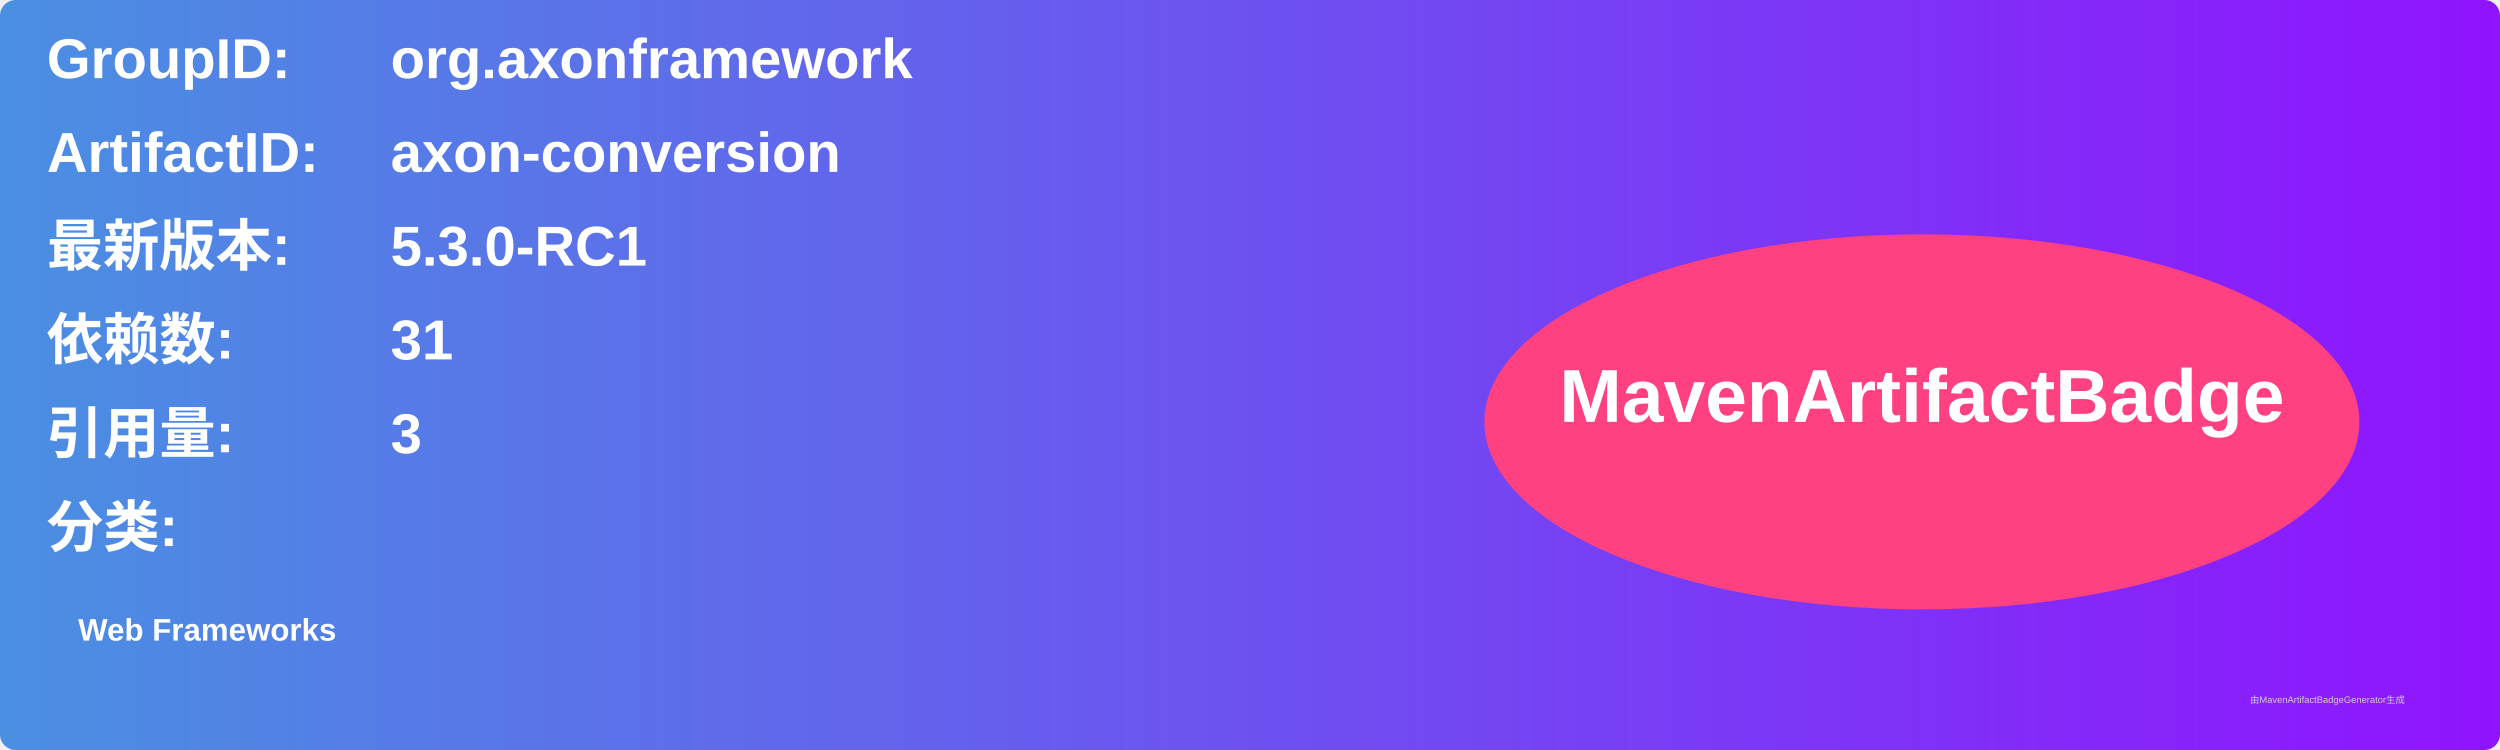
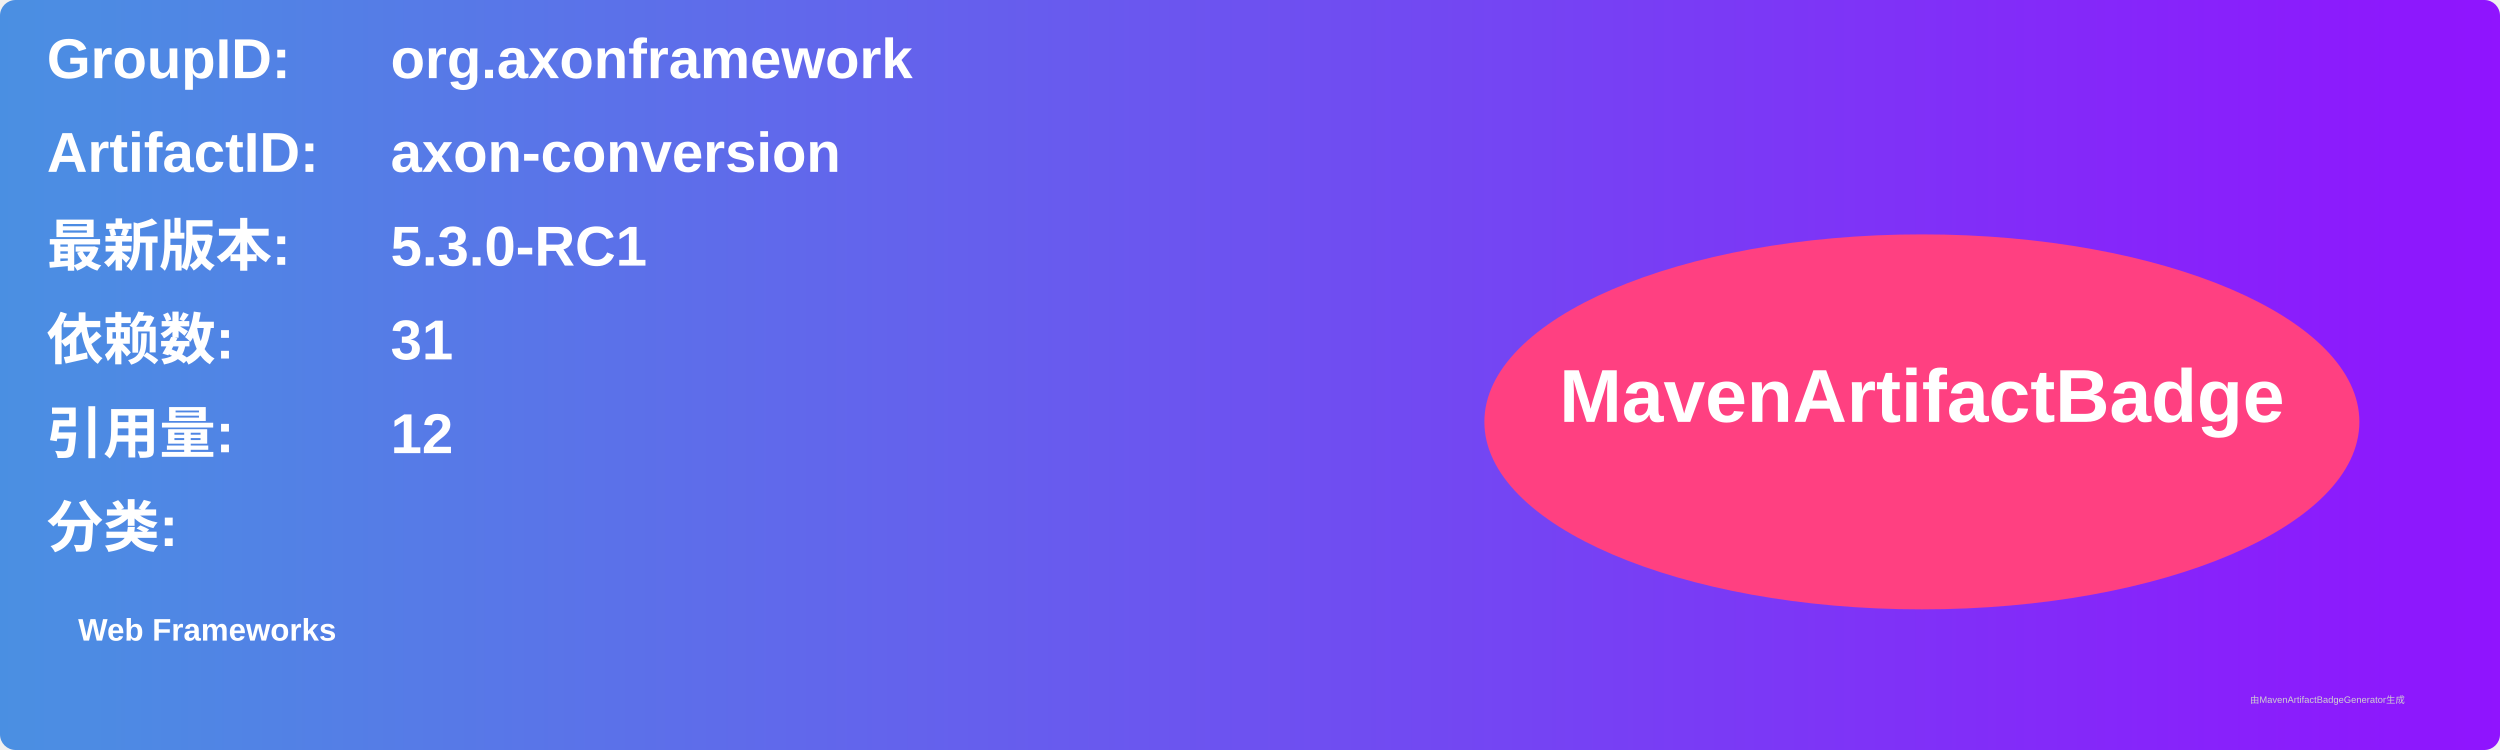
<svg xmlns="http://www.w3.org/2000/svg" width="800" height="240" viewBox="0 0 800 240">
  <linearGradient id="grad" x1="0%" y1="0%" x2="100%" y2="0%">
    <stop offset="0%" stop-color="#4a90e2" />
    <stop offset="100%" stop-color="#9013fe" />
  </linearGradient>
  <rect width="100%" height="100%" rx="5" ry="5" fill="url(#grad)" />
  <g transform="translate(15, 15)">
    <text x="0" y="10" font-family="Arial" font-size="18" fill="white" font-weight="bold" width="260">GroupID:</text>
    <text x="110" y="10" font-family="Arial" font-size="18" fill="white" font-weight="bold" width="460">org.axonframework</text>
    <text x="0" y="40" font-family="Arial" font-size="18" fill="white" font-weight="bold" width="260">ArtifactID:</text>
    <text x="110" y="40" font-family="Arial" font-size="18" fill="white" font-weight="bold" width="460">axon-conversion</text>
    <text x="0" y="70" font-family="Arial" font-size="18" fill="white" font-weight="bold">最新版本:</text>
    <text x="110" y="70" font-family="Arial" font-size="18" fill="white" font-weight="bold">
      <tspan font-weight="bold">5.3.0-RC1</tspan>
    </text>
    <text x="0" y="100" font-family="Arial" font-size="18" fill="white" font-weight="bold">依赖数: </text>
    <text x="110" y="100" font-family="Arial" font-size="18" fill="white">
      <tspan font-weight="bold">31</tspan>
    </text>
    <text x="0" y="130" font-family="Arial" font-size="18" fill="white" font-weight="bold">引用量: </text>
    <text x="110" y="130" font-family="Arial" font-size="18" fill="white">
-       <tspan font-weight="bold">3</tspan>
+       <tspan font-weight="bold">12</tspan>
    </text>
    <text x="0" y="160" font-family="Arial" font-size="18" fill="white" font-weight="bold">分类:</text>
    <text x="10" y="190" font-family="Arial" font-size="10" fill="white">
      <tspan font-weight="bold">Web Frameworks</tspan>
    </text>
    <ellipse cx="600" cy="120" rx="140" ry="60" fill="#ff4081" />
    <text x="600" y="120" text-anchor="middle" font-family="Arial" font-size="24" fill="white" font-weight="bold">MavenArtifactBadge</text>
  </g>
  <text x="720" y="225" font-family="Arial" font-size="3" fill="#d0d0d0">由MavenArtifactBadgeGenerator生成</text>
</svg>
